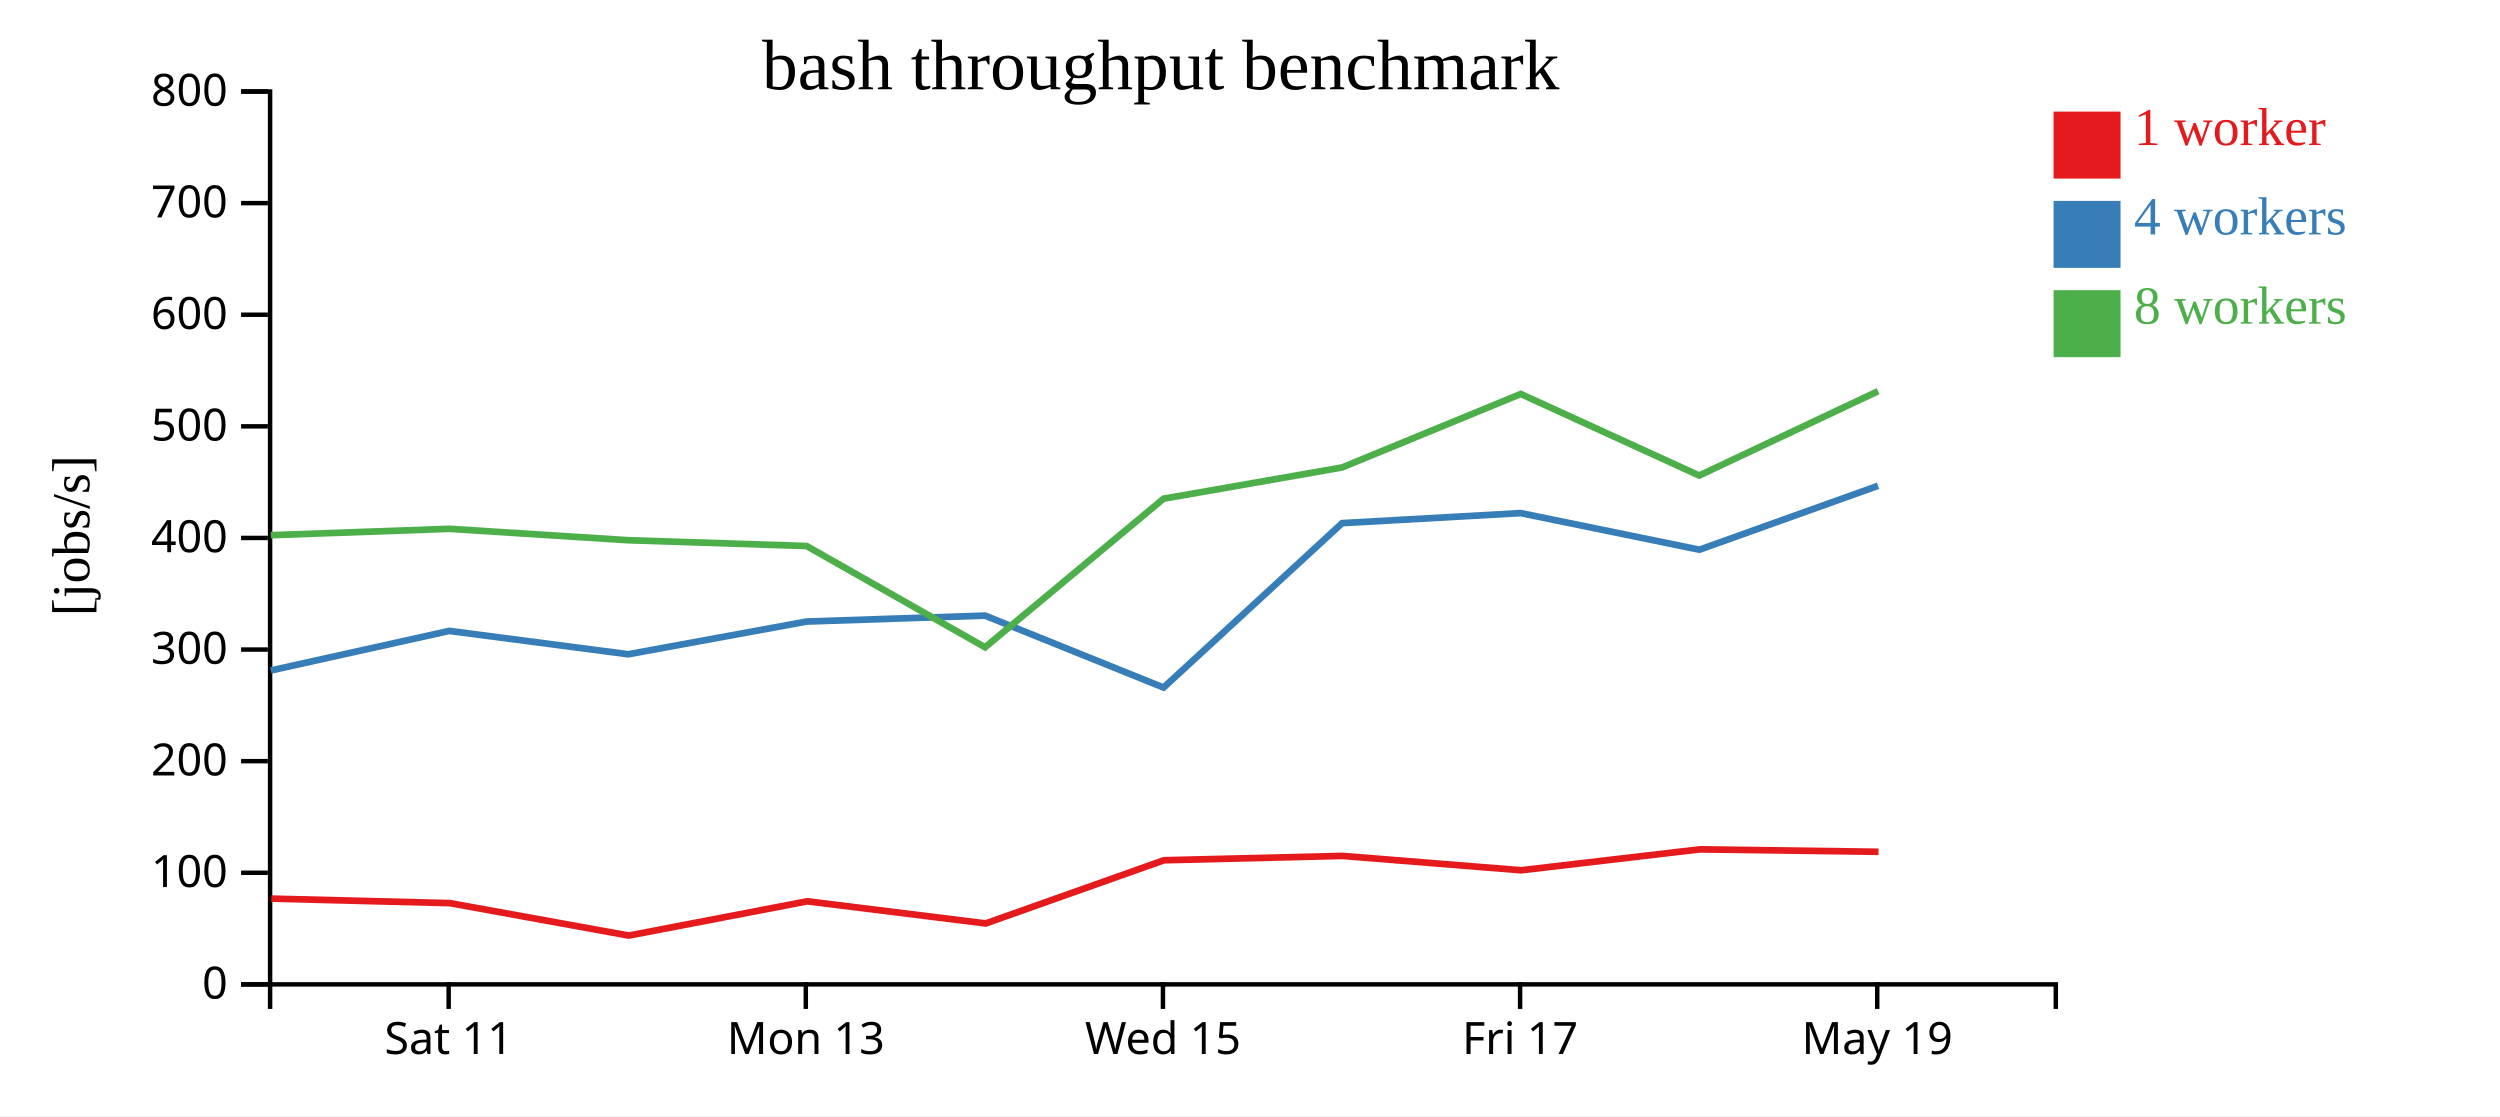
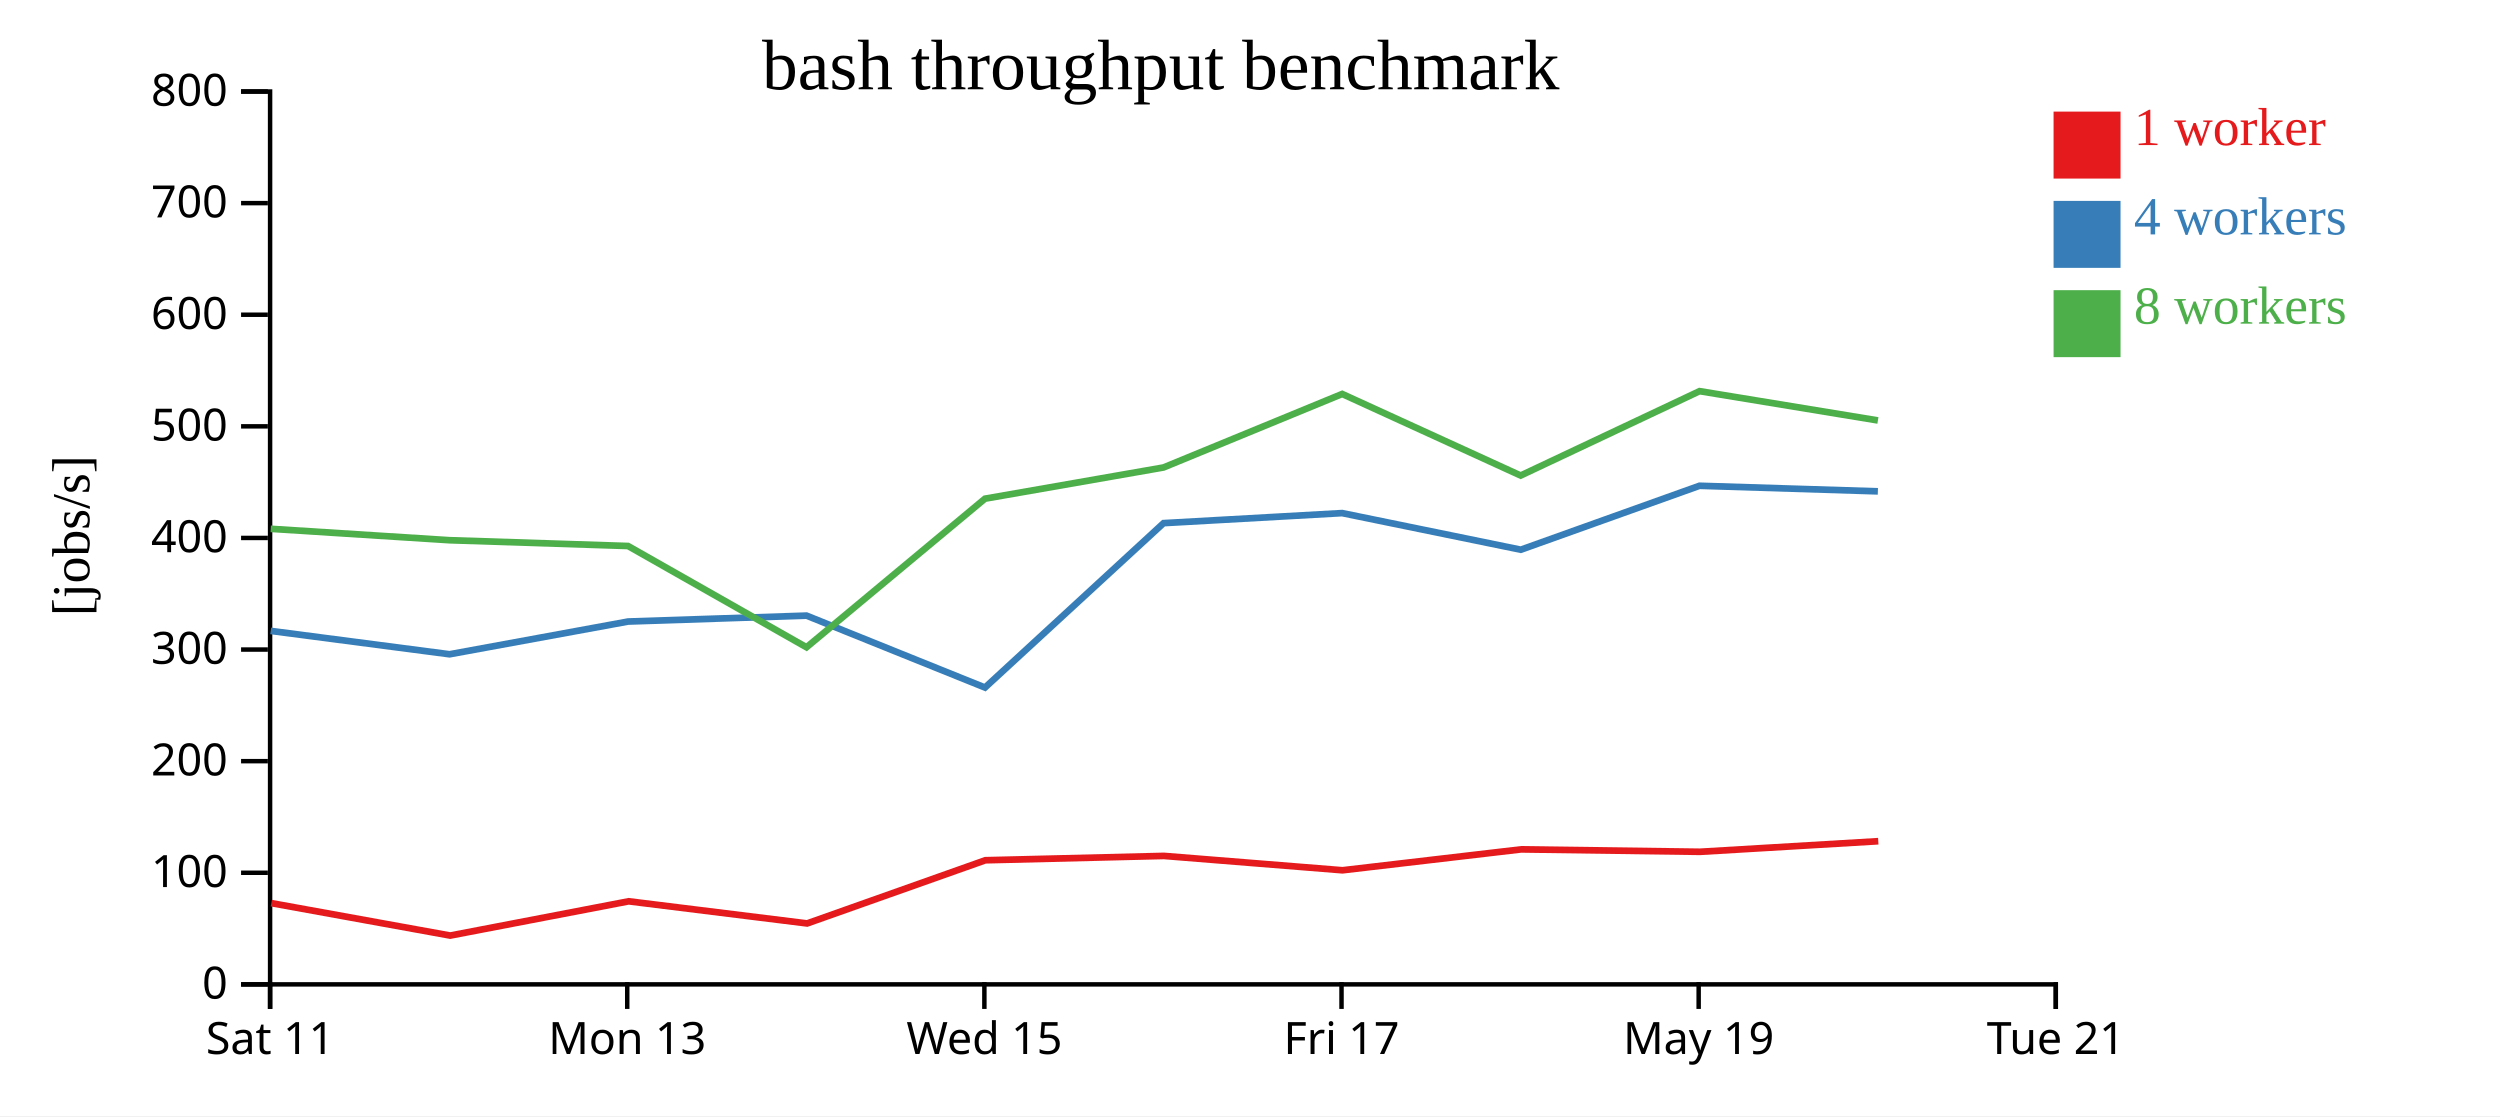
<svg xmlns="http://www.w3.org/2000/svg" width="560" height="250">
  <rect width="100%" height="100%" fill="white" />
  <g transform="translate(60,20)">
    <g transform="translate(0,200)" fill="none" font-size="10" font-family="sans-serif" text-anchor="middle">
      <path class="domain" stroke="currentColor" d="M0.5,6V0.5H400.5V6" />
-       <g class="tick" opacity="1" transform="translate(40.5,0)">
+       <g class="tick" opacity="1" transform="translate(0.5,0)">
        <line stroke="currentColor" y2="6" />
        <text fill="currentColor" y="9" dy="0.71em">Sat 11</text>
      </g>
-       <g class="tick" opacity="1" transform="translate(120.5,0)">
+       <g class="tick" opacity="1" transform="translate(80.5,0)">
        <line stroke="currentColor" y2="6" />
        <text fill="currentColor" y="9" dy="0.71em">Mon 13</text>
      </g>
-       <g class="tick" opacity="1" transform="translate(200.5,0)">
+       <g class="tick" opacity="1" transform="translate(160.5,0)">
        <line stroke="currentColor" y2="6" />
        <text fill="currentColor" y="9" dy="0.71em">Wed 15</text>
      </g>
-       <g class="tick" opacity="1" transform="translate(280.5,0)">
+       <g class="tick" opacity="1" transform="translate(240.5,0)">
        <line stroke="currentColor" y2="6" />
        <text fill="currentColor" y="9" dy="0.71em">Fri 17</text>
      </g>
-       <g class="tick" opacity="1" transform="translate(360.5,0)">
+       <g class="tick" opacity="1" transform="translate(320.5,0)">
        <line stroke="currentColor" y2="6" />
        <text fill="currentColor" y="9" dy="0.71em">May 19</text>
+       </g>
+       <g class="tick" opacity="1" transform="translate(400.5,0)">
+         <line stroke="currentColor" y2="6" />
+         <text fill="currentColor" y="9" dy="0.71em">Tue 21</text>
      </g>
    </g>
    <g fill="none" font-size="10" font-family="sans-serif" text-anchor="end">
      <path class="domain" stroke="currentColor" d="M-6,200.5H0.5V0.5H-6" />
      <g class="tick" opacity="1" transform="translate(0,200.5)">
        <line stroke="currentColor" x2="-6" />
        <text fill="currentColor" x="-9" dy="0.32em">0</text>
      </g>
      <g class="tick" opacity="1" transform="translate(0,175.5)">
        <line stroke="currentColor" x2="-6" />
        <text fill="currentColor" x="-9" dy="0.32em">100</text>
      </g>
      <g class="tick" opacity="1" transform="translate(0,150.5)">
        <line stroke="currentColor" x2="-6" />
        <text fill="currentColor" x="-9" dy="0.32em">200</text>
      </g>
      <g class="tick" opacity="1" transform="translate(0,125.5)">
        <line stroke="currentColor" x2="-6" />
        <text fill="currentColor" x="-9" dy="0.32em">300</text>
      </g>
      <g class="tick" opacity="1" transform="translate(0,100.5)">
        <line stroke="currentColor" x2="-6" />
        <text fill="currentColor" x="-9" dy="0.32em">400</text>
      </g>
      <g class="tick" opacity="1" transform="translate(0,75.5)">
        <line stroke="currentColor" x2="-6" />
        <text fill="currentColor" x="-9" dy="0.32em">500</text>
      </g>
      <g class="tick" opacity="1" transform="translate(0,50.5)">
        <line stroke="currentColor" x2="-6" />
        <text fill="currentColor" x="-9" dy="0.32em">600</text>
      </g>
      <g class="tick" opacity="1" transform="translate(0,25.5)">
        <line stroke="currentColor" x2="-6" />
        <text fill="currentColor" x="-9" dy="0.32em">700</text>
      </g>
      <g class="tick" opacity="1" transform="translate(0,0.5)">
        <line stroke="currentColor" x2="-6" />
        <text fill="currentColor" x="-9" dy="0.32em">800</text>
      </g>
    </g>
    <text text-anchor="middle" style="font-size: 12px" transform="rotate(-90)" y="-40" x="-100">[jobs/s]</text>
    <text text-anchor="middle" style="font-size: 16px" y="0" x="200">bash throughput benchmark</text>
-     <path class="line" fill="none" stroke="#e41a1c" stroke-width="1.5" d="M0.776,181.29L40.777,182.303L80.84,189.568L120.823,181.892L160.796,186.849L200.717,172.697L240.722,171.726L280.72,174.941L320.74,170.259L360.784,170.803" />
-     <path class="line" fill="none" stroke="#377eb8" stroke-width="1.5" d="M0.655,130.187L40.636,121.322L80.705,126.557L120.685,119.225L160.655,117.898L200.64,134.011L240.641,97.183L280.641,94.936L320.656,103.138L360.687,88.815" />
-     <path class="line" fill="none" stroke="#4daf4a" stroke-width="1.5" d="M0.652,99.88L40.64,98.457L80.713,101.01L120.679,102.306L160.651,124.992L200.634,91.705L240.624,84.713L280.645,68.248L320.624,86.518L360.699,67.62" />
+     <path class="line" fill="none" stroke="#e41a1c" stroke-width="1.5" d="M0.777,182.303L40.84,189.568L80.823,181.892L120.796,186.849L160.717,172.697L200.722,171.726L240.72,174.941L280.74,170.259L320.784,170.803L360.734,168.43" />
+     <path class="line" fill="none" stroke="#377eb8" stroke-width="1.5" d="M0.636,121.322L40.705,126.557L80.685,119.225L120.655,117.898L160.64,134.011L200.641,97.183L240.641,94.936L280.656,103.138L320.687,88.815L360.642,90.062" />
+     <path class="line" fill="none" stroke="#4daf4a" stroke-width="1.5" d="M0.64,98.457L40.713,101.01L80.679,102.306L120.651,124.992L160.634,91.705L200.624,84.713L240.645,68.248L280.624,86.518L320.699,67.62L360.652,74.182" />
    <rect class="dot" x="400" y="5" width="15" height="15" style="fill: #e41a1c;" />
    <rect class="dot" x="400" y="25" width="15" height="15" style="fill: #377eb8;" />
    <rect class="dot" x="400" y="45" width="15" height="15" style="fill: #4daf4a;" />
    <text class="label" x="418" y="12.5" style="fill: #e41a1c; alignment-baseline: middle;" text-anchor="left">1 worker</text>
    <text class="label" x="418" y="32.5" style="fill: #377eb8; alignment-baseline: middle;" text-anchor="left">4 workers</text>
    <text class="label" x="418" y="52.5" style="fill: #4daf4a; alignment-baseline: middle;" text-anchor="left">8 workers</text>
  </g>
</svg>
